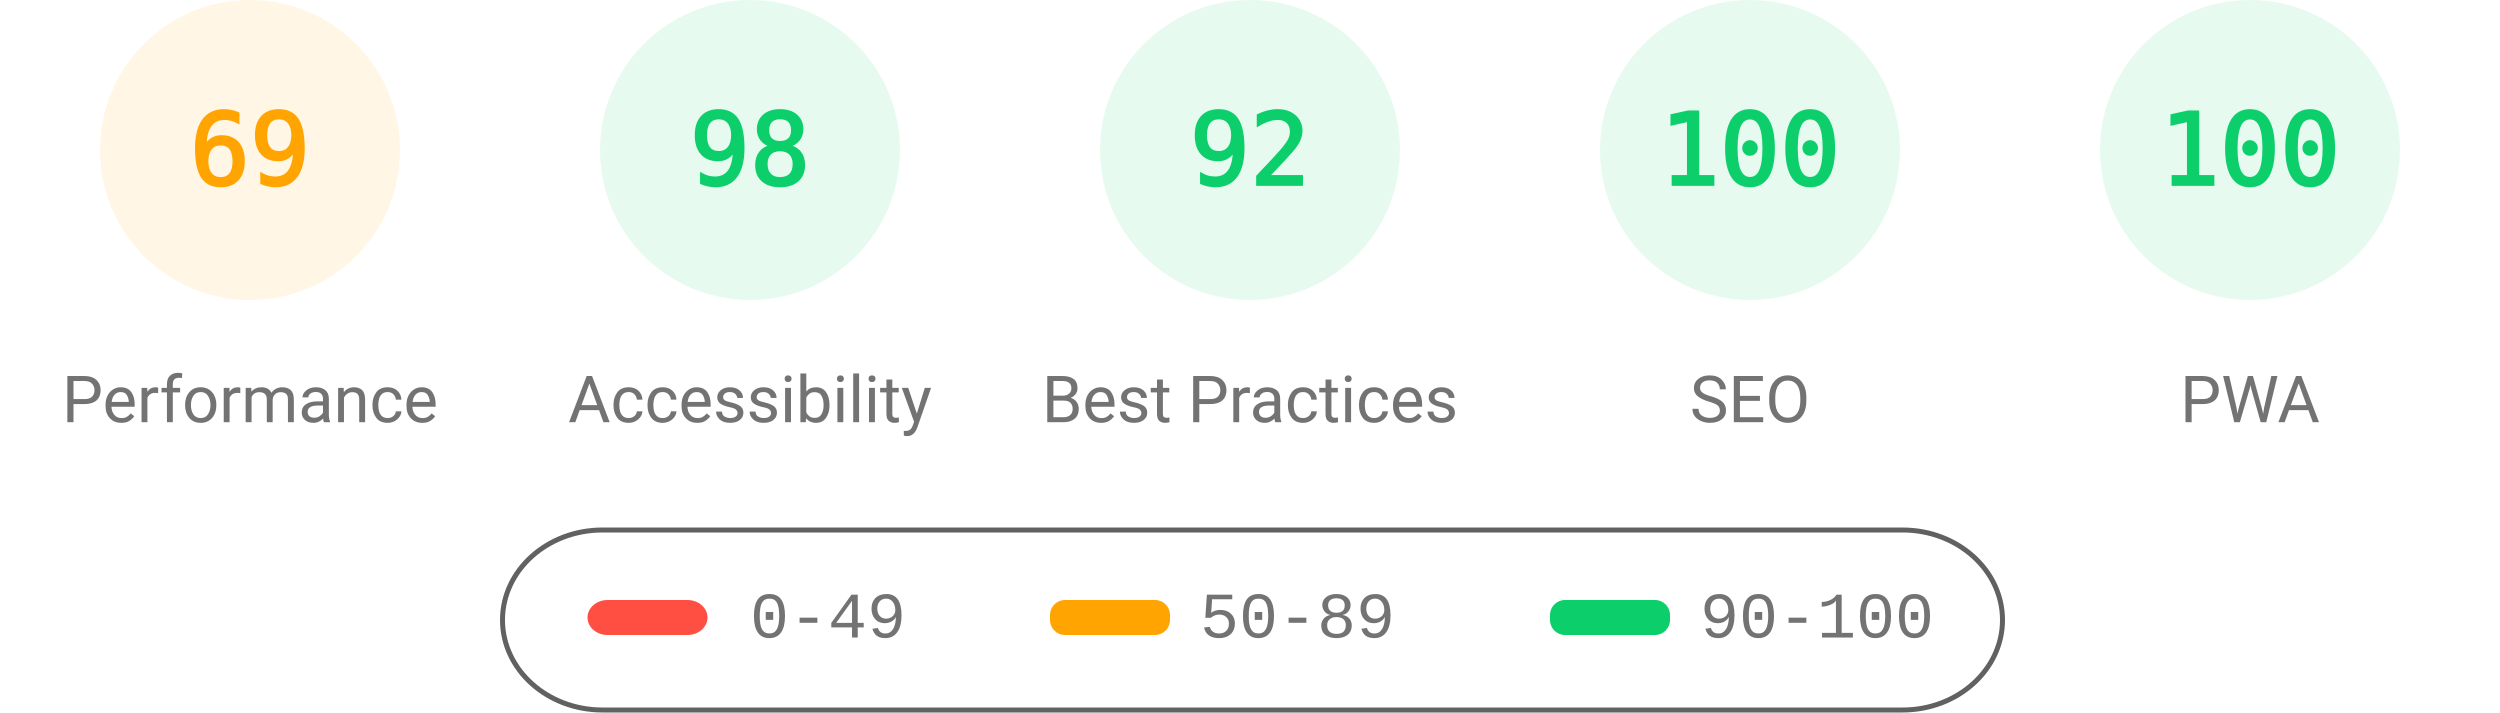
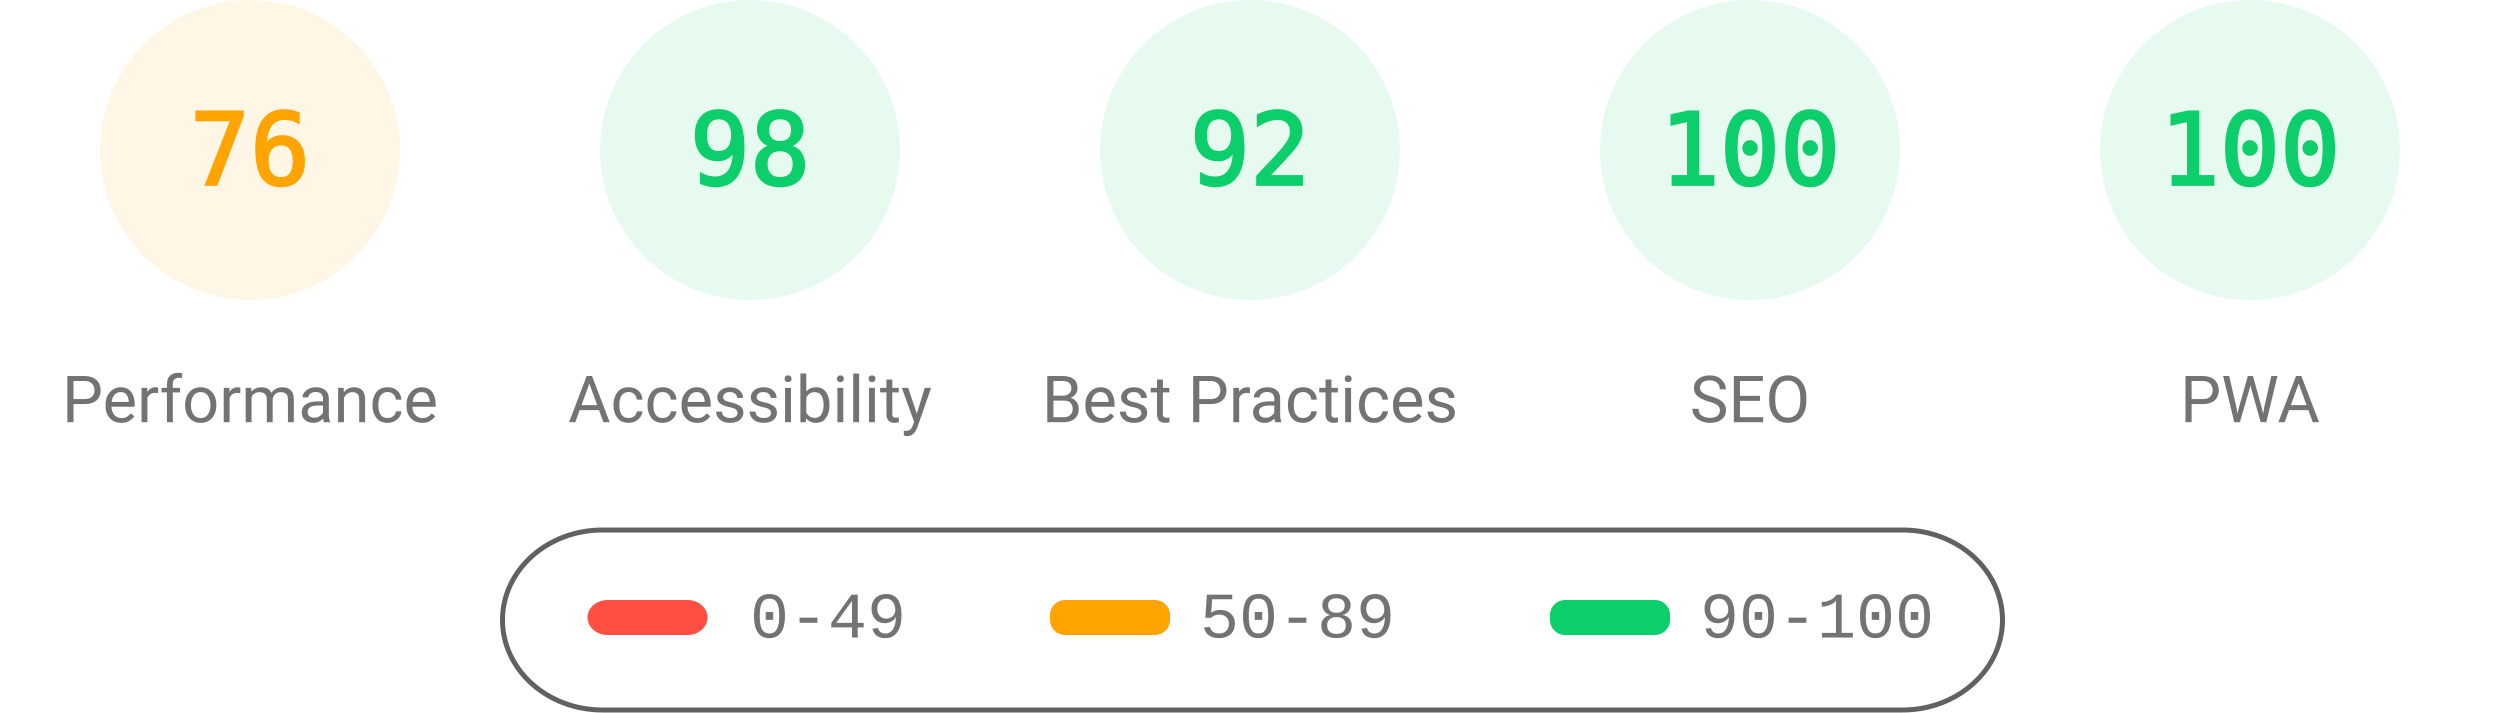
<svg xmlns="http://www.w3.org/2000/svg" fill="none" width="1000" height="285">
  <style>.gauge-base{opacity:.1}.gauge-arc{fill:none;animation-delay:250ms;stroke-linecap:round;transform:rotate(-90deg);transform-origin:100px 60px;animation:load-gauge 1s ease forwards}.guage-text{font-size:40px;font-family:monospace;text-align:center}.guage-red{color:#ff4e42;fill:#ff4e42;stroke:#ff4e42}.guage-orange{color:#ffa400;fill:#ffa400;stroke:#ffa400}.guage-green{color:#0cce6b;fill:#0cce6b;stroke:#0cce6b}.guage-undefined{color:#5c5c5c;fill:#5c5c5c;stroke:#5c5c5c}.guage-title{color:#737373;fill:#737373;stroke:none;font-size:26px;line-height:26px;font-family:Roboto,Halvetica,Arial,sans-serif}@keyframes load-gauge{from{stroke-dasharray:0 352.858}}</style>
  <svg class="guage-div guage-perf guage-orange" viewBox="0 0 200 200" width="200" height="200">
    <circle class="gauge-base" r="56" cx="100" cy="60" stroke-width="8" />
-     <circle class="gauge-arc guage-arc-1" r="56" cx="100" cy="60" stroke-width="8" style="stroke-dasharray:242.782,351.858" />
-     <text class="guage-text" x="100" y="60" alignment-baseline="central" dominant-baseline="central" text-anchor="middle">69</text>
+     <circle class="gauge-arc guage-arc-1" r="56" cx="100" cy="60" stroke-width="8" style="stroke-dasharray:267.412,351.858" />
+     <text class="guage-text" x="100" y="60" alignment-baseline="central" dominant-baseline="central" text-anchor="middle">76</text>
    <text class="guage-title" x="100" y="160" alignment-baseline="central" dominant-baseline="central" text-anchor="middle">Performance</text>
  </svg>
  <svg class="guage-div guage-acc guage-green" viewBox="0 0 200 200" width="200" height="200" x="200">
    <circle class="gauge-base" r="56" cx="100" cy="60" stroke-width="8" />
    <circle class="gauge-arc guage-arc-2" r="56" cx="100" cy="60" stroke-width="8" style="stroke-dasharray:344.821,351.858" />
    <text class="guage-text" x="100" y="60" alignment-baseline="central" dominant-baseline="central" text-anchor="middle">98</text>
    <text class="guage-title" x="100" y="160" alignment-baseline="central" dominant-baseline="central" text-anchor="middle">Accessibility</text>
  </svg>
  <svg class="guage-div guage-best guage-green" viewBox="0 0 200 200" width="200" height="200" x="400">
    <circle class="gauge-base" r="56" cx="100" cy="60" stroke-width="8" />
    <circle class="gauge-arc guage-arc-3" r="56" cx="100" cy="60" stroke-width="8" style="stroke-dasharray:323.709,351.858" />
    <text class="guage-text" x="100" y="60" alignment-baseline="central" dominant-baseline="central" text-anchor="middle">92</text>
    <text class="guage-title" x="100" y="160" alignment-baseline="central" dominant-baseline="central" text-anchor="middle">Best Practices</text>
  </svg>
  <svg class="guage-div guage-seo guage-green" viewBox="0 0 200 200" width="200" height="200" x="600">
    <circle class="gauge-base" r="56" cx="100" cy="60" stroke-width="8" />
    <circle class="gauge-arc guage-arc-4" r="56" cx="100" cy="60" stroke-width="8" style="stroke-dasharray:351.858,351.858" />
    <text class="guage-text" x="100" y="60" alignment-baseline="central" dominant-baseline="central" text-anchor="middle">100</text>
    <text class="guage-title" x="100" y="160" alignment-baseline="central" dominant-baseline="central" text-anchor="middle">SEO</text>
  </svg>
  <svg class="guage-div guage-pwa guage-green" viewBox="0 0 200 200" width="200" height="200" x="800">
    <circle class="gauge-base" r="56" cx="100" cy="60" stroke-width="8" />
    <circle class="gauge-arc guage-arc-4" r="56" cx="100" cy="60" stroke-width="8" style="stroke-dasharray:351.858,351.858" />
    <text class="guage-text" x="100" y="60" alignment-baseline="central" dominant-baseline="central" text-anchor="middle">100</text>
    <text class="guage-title" x="100" y="160" alignment-baseline="central" dominant-baseline="central" text-anchor="middle">PWA</text>
  </svg>
  <svg width="604" height="76" x="200" y="210">
    <path fill="none" id="canvas_background" d="M-1-1h604v80H-1z" />
    <rect fill-opacity="0" stroke="#616161" stroke-width="2" rx="40" id="svg_2" height="72" width="600" y="2" x="1" fill="#000" />
    <rect stroke="#000" rx="8" id="svg_3" height="14" width="48" y="30" x="35" stroke-opacity="null" stroke-width="0" fill="#ff4e42" />
    <rect stroke="#000" rx="6" id="svg_4" height="14" width="48" y="30" x="220" stroke-opacity="null" stroke-width="0" fill="#ffa400" />
    <rect stroke="#000" rx="6" id="svg_5" height="14" width="48" y="30" x="420" stroke-opacity="null" stroke-width="0" fill="#0cce6b" />
    <text xml:space="preserve" text-anchor="start" font-family="'Courier New', Courier, monospace" font-size="26" id="svg_6" y="45" x="100" stroke-opacity="null" stroke-width="0" stroke="#000" fill="#737373">0-49</text>
    <text xml:space="preserve" text-anchor="start" font-family="'Courier New', Courier, monospace" font-size="26" id="svg_7" y="45" x="280" stroke-opacity="null" stroke-width="0" stroke="#000" fill="#737373">50-89</text>
    <text xml:space="preserve" text-anchor="start" font-family="'Courier New', Courier, monospace" font-size="26" id="svg_8" y="45" x="480" stroke-opacity="null" stroke-width="0" stroke="#000" fill="#737373">90-100</text>
  </svg>
</svg>
